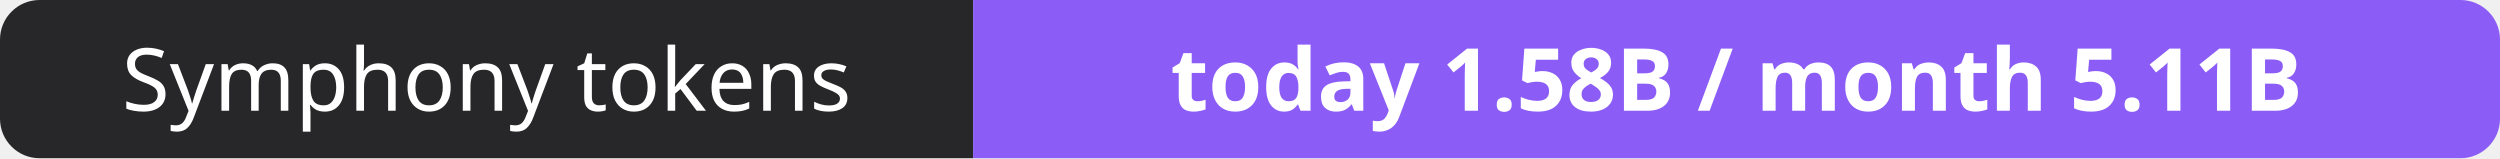
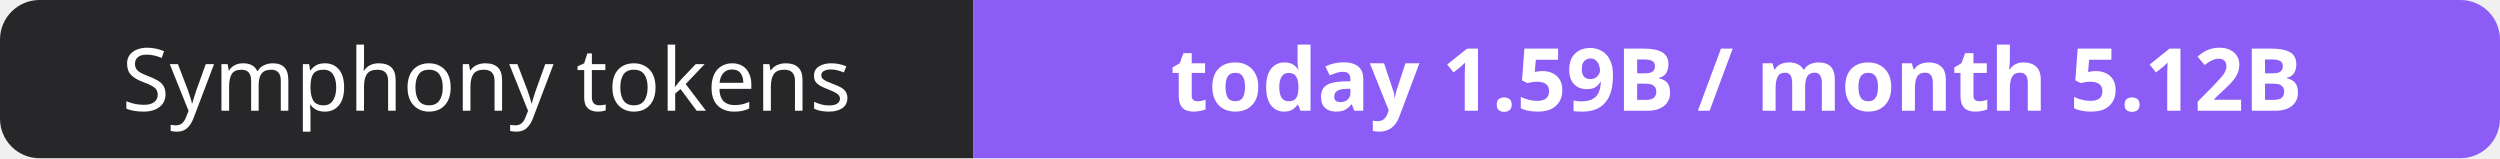
- <svg xmlns="http://www.w3.org/2000/svg" width="316" height="20" role="img" aria-label="Symphony tokens: today 1.58B / month 5.11B">
+ <svg xmlns="http://www.w3.org/2000/svg" width="316" height="20" role="img" aria-label="Symphony tokens: today 1.59B / month 5.12B">
  <clipPath id="r">
    <rect width="316" height="20" rx="5" fill="#fff" />
  </clipPath>
  <g clip-path="url(#r)">
    <rect width="123" height="20" fill="#27272a" />
    <rect x="123" width="193" height="20" fill="#8b5cf6" />
  </g>
  <g fill="#fff" text-anchor="middle" font-family="Verdana,Geneva,sans-serif" font-size="11">
    <text x="61.5" y="14">Symphony tokens</text>
-     <text x="219.5" y="14" font-weight="700">today 1.58B / month 5.11B</text>
+     <text x="219.5" y="14" font-weight="700">today 1.59B / month 5.12B</text>
  </g>
</svg>
